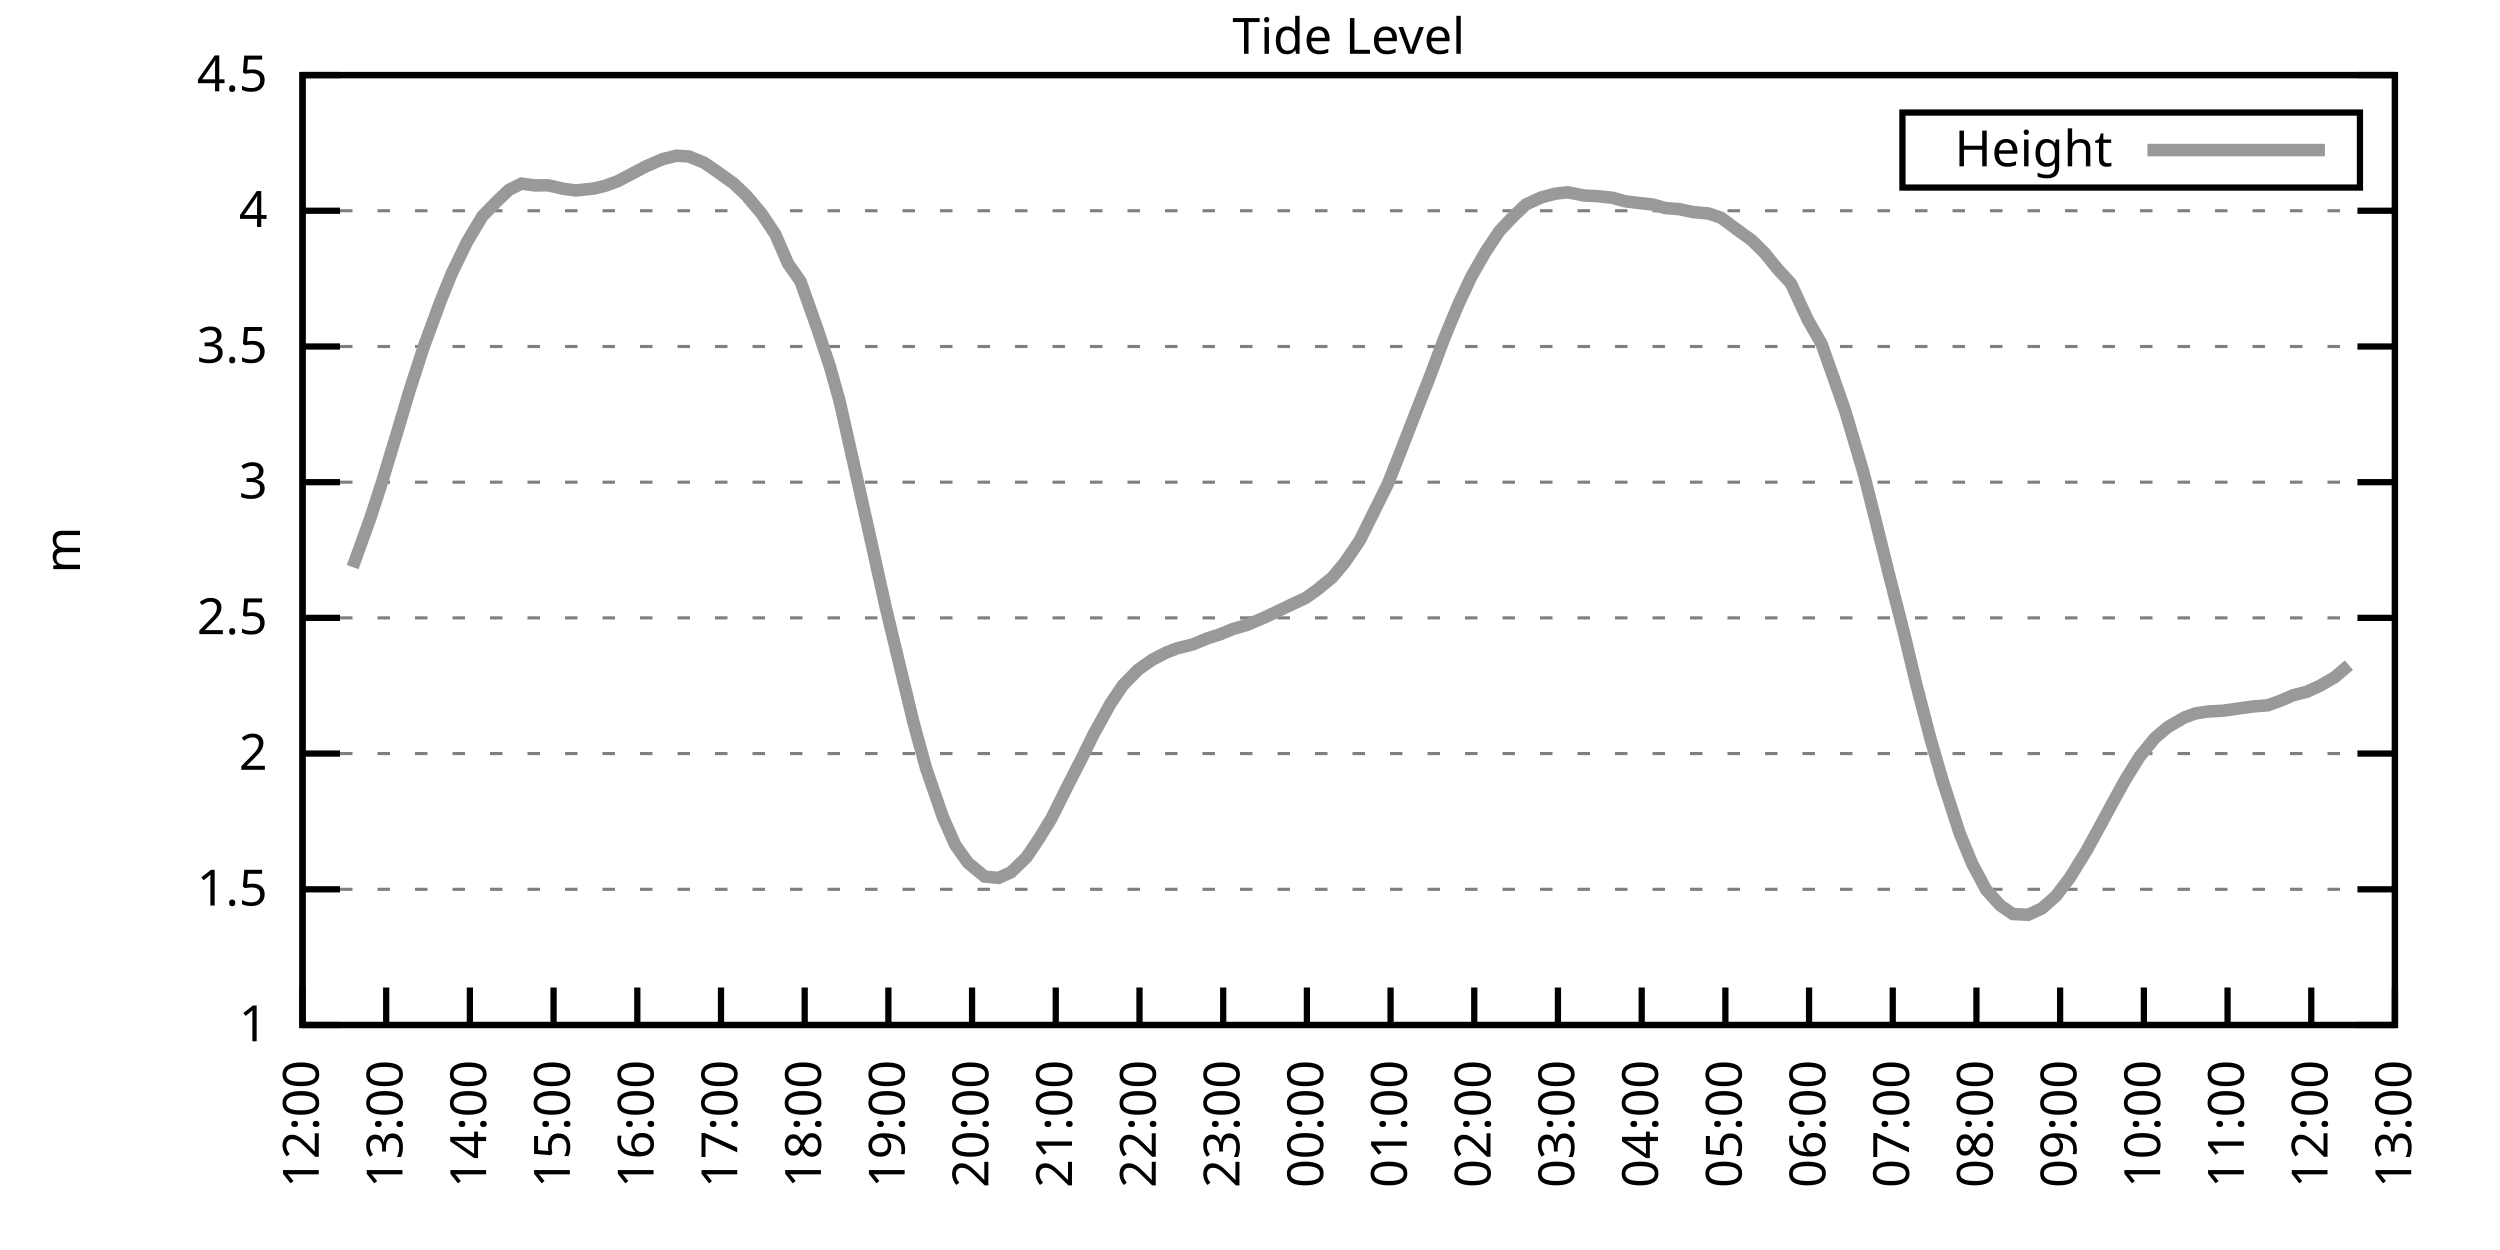
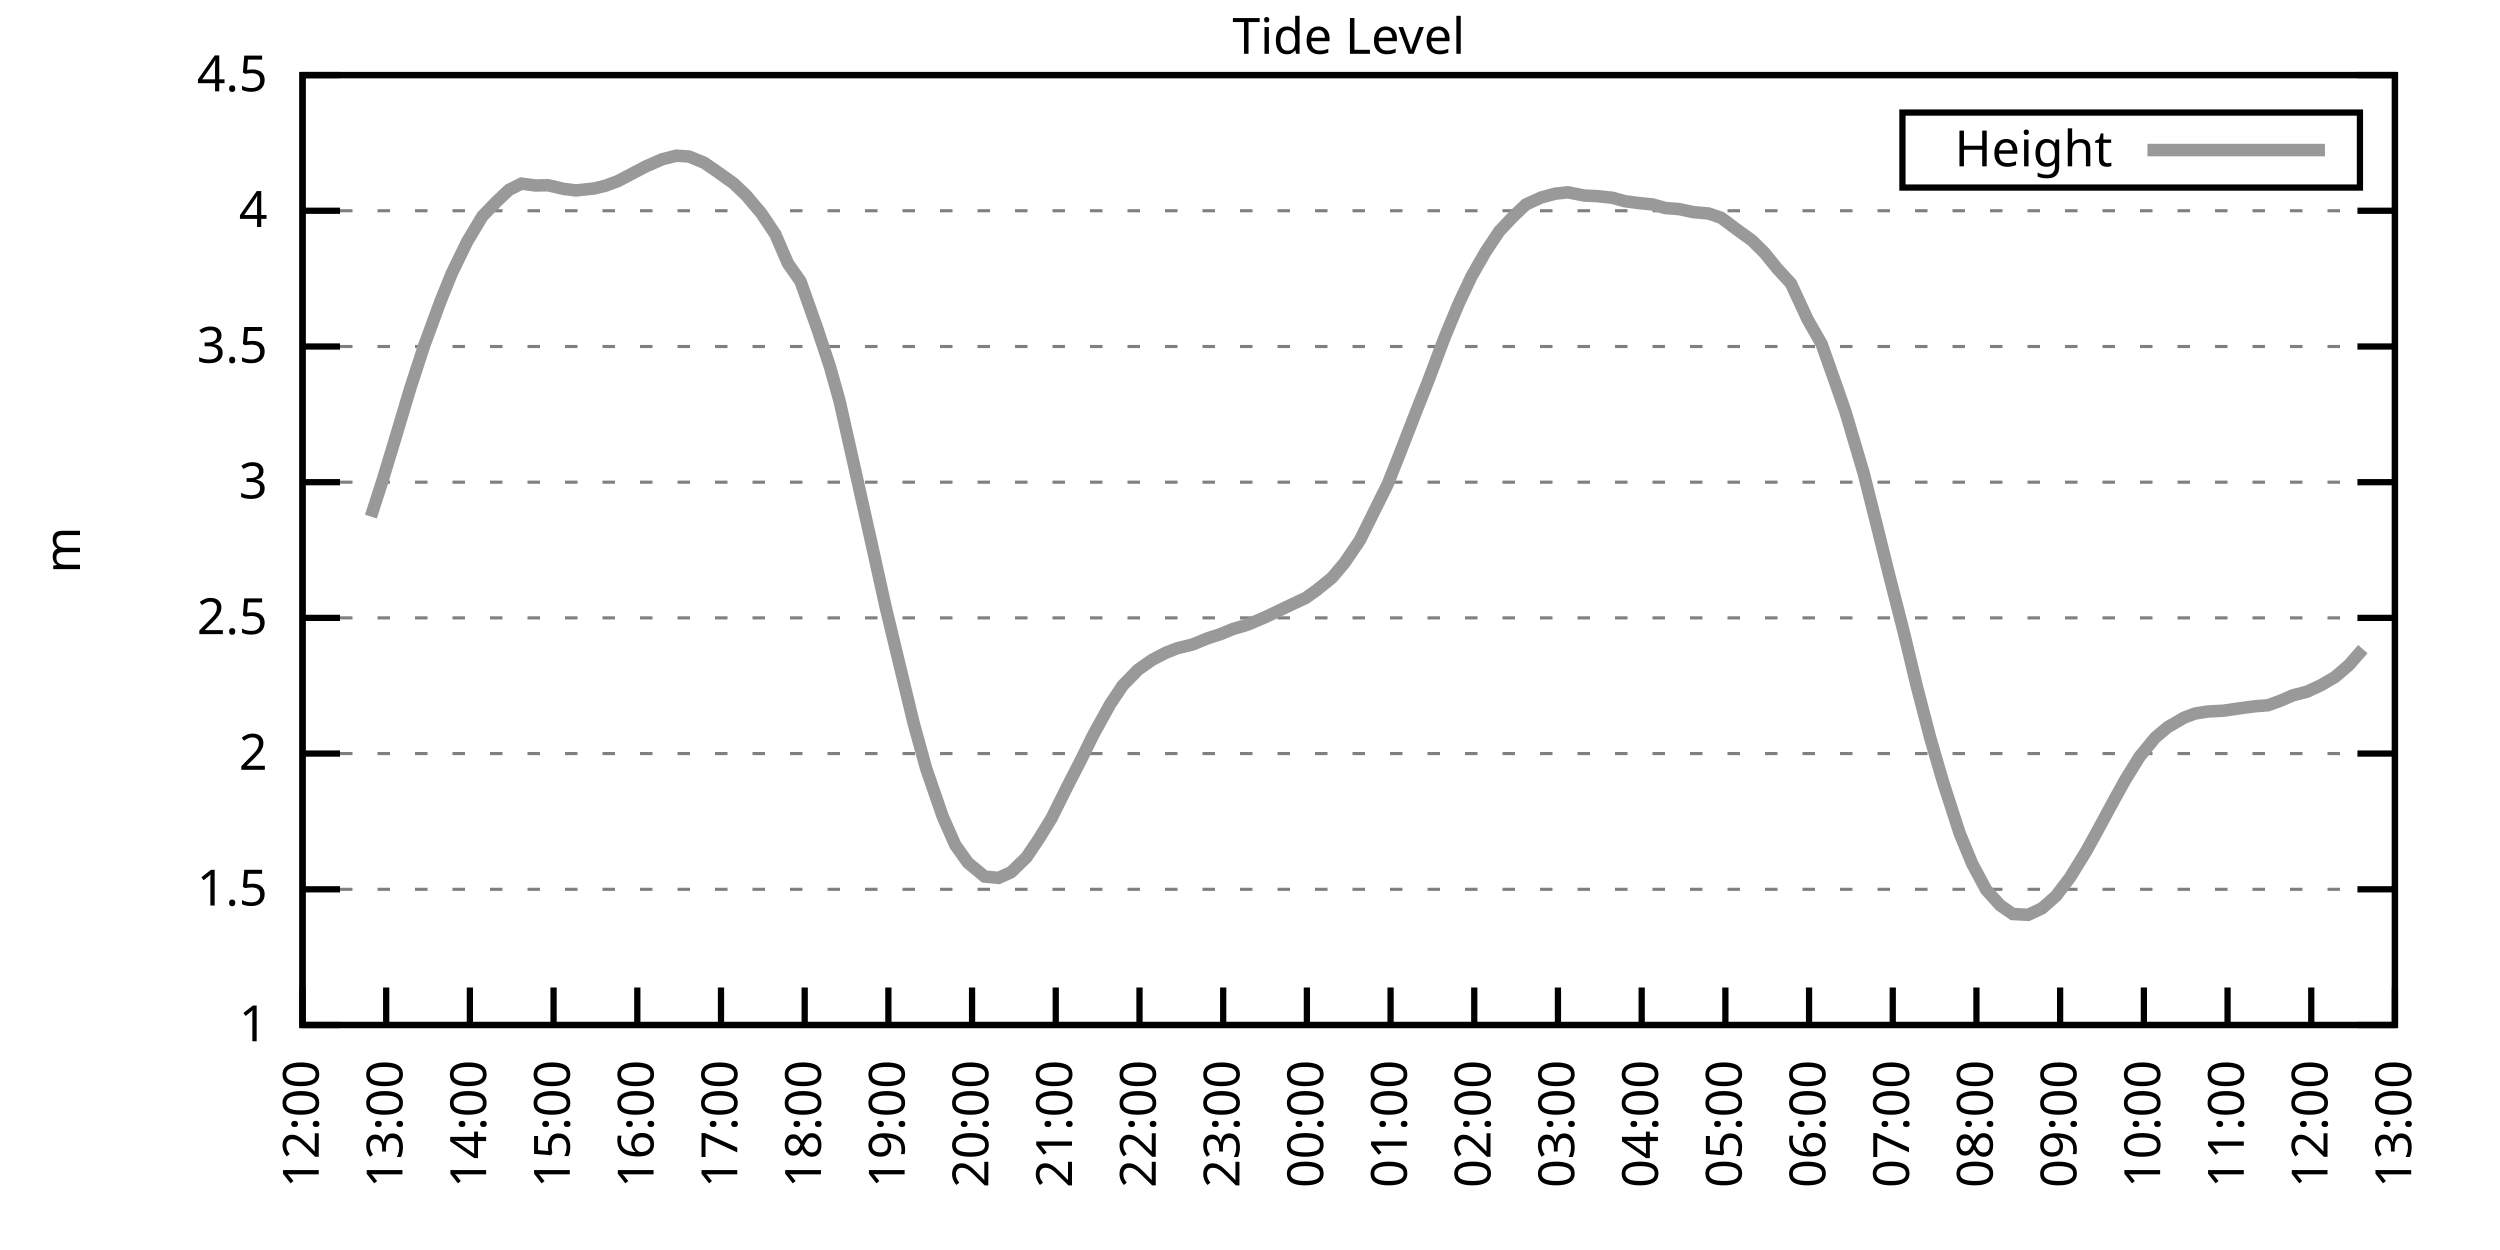
<svg xmlns="http://www.w3.org/2000/svg" xmlns:xlink="http://www.w3.org/1999/xlink" width="400" height="200" viewBox="0 0 400 200">
  <g id="gnuplot_canvas">
    <rect x="0" y="0" width="400" height="200" fill="none" />
    <defs>
      <circle id="gpDot" r="0.5" stroke-width="0.5" stroke="currentColor" />
      <path id="gpPt0" stroke-width="0.333" stroke="currentColor" d="M-1,0 h2 M0,-1 v2" />
      <path id="gpPt1" stroke-width="0.333" stroke="currentColor" d="M-1,-1 L1,1 M1,-1 L-1,1" />
      <path id="gpPt2" stroke-width="0.333" stroke="currentColor" d="M-1,0 L1,0 M0,-1 L0,1 M-1,-1 L1,1 M-1,1 L1,-1" />
      <rect id="gpPt3" stroke-width="0.333" stroke="currentColor" x="-1" y="-1" width="2" height="2" />
      <rect id="gpPt4" stroke-width="0.333" stroke="currentColor" fill="currentColor" x="-1" y="-1" width="2" height="2" />
      <circle id="gpPt5" stroke-width="0.333" stroke="currentColor" cx="0" cy="0" r="1" />
      <use xlink:href="#gpPt5" id="gpPt6" fill="currentColor" stroke="none" />
      <path id="gpPt7" stroke-width="0.333" stroke="currentColor" d="M0,-1.33 L-1.33,0.67 L1.33,0.67 z" />
      <use xlink:href="#gpPt7" id="gpPt8" fill="currentColor" stroke="none" />
      <use xlink:href="#gpPt7" id="gpPt9" stroke="currentColor" transform="rotate(180)" />
      <use xlink:href="#gpPt9" id="gpPt10" fill="currentColor" stroke="none" />
      <use xlink:href="#gpPt3" id="gpPt11" stroke="currentColor" transform="rotate(45)" />
      <use xlink:href="#gpPt11" id="gpPt12" fill="currentColor" stroke="none" />
      <path id="gpPt13" stroke-width="0.333" stroke="currentColor" d="M0,1.330 L1.265,0.411 L0.782,-1.067 L-0.782,-1.076 L-1.265,0.411 z" />
      <use xlink:href="#gpPt13" id="gpPt14" fill="currentColor" stroke="none" />
      <filter id="textbox" filterUnits="objectBoundingBox" x="0" y="0" height="1" width="1">
        <feFlood flood-color="white" flood-opacity="1" result="bgnd" />
        <feComposite in="SourceGraphic" in2="bgnd" operator="atop" />
      </filter>
      <filter id="greybox" filterUnits="objectBoundingBox" x="0" y="0" height="1" width="1">
        <feFlood flood-color="lightgrey" flood-opacity="1" result="grey" />
        <feComposite in="SourceGraphic" in2="grey" operator="atop" />
      </filter>
    </defs>
    <g fill="none" color="white" stroke="currentColor" stroke-width="1.00" stroke-linecap="butt" stroke-linejoin="miter">
</g>
    <g fill="none" color="black" stroke="currentColor" stroke-width="1.00" stroke-linecap="butt" stroke-linejoin="miter">
      <g stroke="none" shape-rendering="crispEdges">
        <polygon fill="rgb(255, 255, 255)" points="48.40,164.00 383.18,164.00 383.18,12.02 48.40,12.02 " />
      </g>
    </g>
    <g fill="none" color="black" stroke="currentColor" stroke-width="1.00" stroke-linecap="butt" stroke-linejoin="miter">
</g>
    <g fill="none" color="black" stroke="black" stroke-width="0.50" stroke-linecap="butt" stroke-linejoin="miter">
</g>
    <g fill="none" color="gray" stroke="currentColor" stroke-width="0.50" stroke-linecap="butt" stroke-linejoin="miter">
      <path stroke="gray" stroke-dasharray="2,4" class="gridline" d="M48.40,164.00 L383.19,164.00  " />
    </g>
    <g fill="none" color="gray" stroke="gray" stroke-width="1.00" stroke-linecap="butt" stroke-linejoin="miter">
</g>
    <g fill="none" color="black" stroke="currentColor" stroke-width="1.00" stroke-linecap="butt" stroke-linejoin="miter">
      <path stroke="black" d="M48.40,164.00 L54.40,164.00 M383.19,164.00 L377.19,164.00  " />
      <g transform="translate(42.80,166.60)" stroke="none" fill="black" font-family="Sans" font-size="8.00" text-anchor="end">
        <text>
          <tspan font-family="Sans"> 1</tspan>
        </text>
      </g>
    </g>
    <g fill="none" color="black" stroke="currentColor" stroke-width="1.00" stroke-linecap="butt" stroke-linejoin="miter">
</g>
    <g fill="none" color="black" stroke="black" stroke-width="0.50" stroke-linecap="butt" stroke-linejoin="miter">
</g>
    <g fill="none" color="gray" stroke="currentColor" stroke-width="0.50" stroke-linecap="butt" stroke-linejoin="miter">
      <path stroke="gray" stroke-dasharray="2,4" class="gridline" d="M48.40,142.29 L383.19,142.29  " />
    </g>
    <g fill="none" color="gray" stroke="gray" stroke-width="1.00" stroke-linecap="butt" stroke-linejoin="miter">
</g>
    <g fill="none" color="black" stroke="currentColor" stroke-width="1.00" stroke-linecap="butt" stroke-linejoin="miter">
      <path stroke="black" d="M48.40,142.29 L54.40,142.29 M383.19,142.29 L377.19,142.29  " />
      <g transform="translate(42.80,144.89)" stroke="none" fill="black" font-family="Sans" font-size="8.00" text-anchor="end">
        <text>
          <tspan font-family="Sans"> 1.5</tspan>
        </text>
      </g>
    </g>
    <g fill="none" color="black" stroke="currentColor" stroke-width="1.00" stroke-linecap="butt" stroke-linejoin="miter">
</g>
    <g fill="none" color="black" stroke="black" stroke-width="0.50" stroke-linecap="butt" stroke-linejoin="miter">
</g>
    <g fill="none" color="gray" stroke="currentColor" stroke-width="0.50" stroke-linecap="butt" stroke-linejoin="miter">
      <path stroke="gray" stroke-dasharray="2,4" class="gridline" d="M48.40,120.57 L383.19,120.57  " />
    </g>
    <g fill="none" color="gray" stroke="gray" stroke-width="1.00" stroke-linecap="butt" stroke-linejoin="miter">
</g>
    <g fill="none" color="black" stroke="currentColor" stroke-width="1.00" stroke-linecap="butt" stroke-linejoin="miter">
      <path stroke="black" d="M48.40,120.57 L54.40,120.57 M383.19,120.57 L377.19,120.57  " />
      <g transform="translate(42.80,123.17)" stroke="none" fill="black" font-family="Sans" font-size="8.00" text-anchor="end">
        <text>
          <tspan font-family="Sans"> 2</tspan>
        </text>
      </g>
    </g>
    <g fill="none" color="black" stroke="currentColor" stroke-width="1.00" stroke-linecap="butt" stroke-linejoin="miter">
</g>
    <g fill="none" color="black" stroke="black" stroke-width="0.50" stroke-linecap="butt" stroke-linejoin="miter">
</g>
    <g fill="none" color="gray" stroke="currentColor" stroke-width="0.50" stroke-linecap="butt" stroke-linejoin="miter">
      <path stroke="gray" stroke-dasharray="2,4" class="gridline" d="M48.40,98.86 L383.19,98.86  " />
    </g>
    <g fill="none" color="gray" stroke="gray" stroke-width="1.00" stroke-linecap="butt" stroke-linejoin="miter">
</g>
    <g fill="none" color="black" stroke="currentColor" stroke-width="1.00" stroke-linecap="butt" stroke-linejoin="miter">
      <path stroke="black" d="M48.40,98.86 L54.40,98.86 M383.19,98.86 L377.19,98.86  " />
      <g transform="translate(42.80,101.46)" stroke="none" fill="black" font-family="Sans" font-size="8.00" text-anchor="end">
        <text>
          <tspan font-family="Sans"> 2.5</tspan>
        </text>
      </g>
    </g>
    <g fill="none" color="black" stroke="currentColor" stroke-width="1.00" stroke-linecap="butt" stroke-linejoin="miter">
</g>
    <g fill="none" color="black" stroke="black" stroke-width="0.50" stroke-linecap="butt" stroke-linejoin="miter">
</g>
    <g fill="none" color="gray" stroke="currentColor" stroke-width="0.50" stroke-linecap="butt" stroke-linejoin="miter">
      <path stroke="gray" stroke-dasharray="2,4" class="gridline" d="M48.40,77.15 L383.19,77.15  " />
    </g>
    <g fill="none" color="gray" stroke="gray" stroke-width="1.00" stroke-linecap="butt" stroke-linejoin="miter">
</g>
    <g fill="none" color="black" stroke="currentColor" stroke-width="1.00" stroke-linecap="butt" stroke-linejoin="miter">
      <path stroke="black" d="M48.40,77.15 L54.40,77.15 M383.19,77.15 L377.19,77.15  " />
      <g transform="translate(42.80,79.75)" stroke="none" fill="black" font-family="Sans" font-size="8.00" text-anchor="end">
        <text>
          <tspan font-family="Sans"> 3</tspan>
        </text>
      </g>
    </g>
    <g fill="none" color="black" stroke="currentColor" stroke-width="1.00" stroke-linecap="butt" stroke-linejoin="miter">
</g>
    <g fill="none" color="black" stroke="black" stroke-width="0.50" stroke-linecap="butt" stroke-linejoin="miter">
</g>
    <g fill="none" color="gray" stroke="currentColor" stroke-width="0.50" stroke-linecap="butt" stroke-linejoin="miter">
      <path stroke="gray" stroke-dasharray="2,4" class="gridline" d="M48.40,55.44 L383.19,55.44  " />
    </g>
    <g fill="none" color="gray" stroke="gray" stroke-width="1.00" stroke-linecap="butt" stroke-linejoin="miter">
</g>
    <g fill="none" color="black" stroke="currentColor" stroke-width="1.00" stroke-linecap="butt" stroke-linejoin="miter">
      <path stroke="black" d="M48.40,55.44 L54.40,55.44 M383.19,55.44 L377.19,55.44  " />
      <g transform="translate(42.80,58.04)" stroke="none" fill="black" font-family="Sans" font-size="8.00" text-anchor="end">
        <text>
          <tspan font-family="Sans"> 3.5</tspan>
        </text>
      </g>
    </g>
    <g fill="none" color="black" stroke="currentColor" stroke-width="1.00" stroke-linecap="butt" stroke-linejoin="miter">
</g>
    <g fill="none" color="black" stroke="black" stroke-width="0.50" stroke-linecap="butt" stroke-linejoin="miter">
</g>
    <g fill="none" color="gray" stroke="currentColor" stroke-width="0.50" stroke-linecap="butt" stroke-linejoin="miter">
      <path stroke="gray" stroke-dasharray="2,4" class="gridline" d="M48.40,33.72 L383.19,33.72  " />
    </g>
    <g fill="none" color="gray" stroke="gray" stroke-width="1.00" stroke-linecap="butt" stroke-linejoin="miter">
</g>
    <g fill="none" color="black" stroke="currentColor" stroke-width="1.00" stroke-linecap="butt" stroke-linejoin="miter">
      <path stroke="black" d="M48.40,33.72 L54.40,33.72 M383.19,33.72 L377.19,33.72  " />
      <g transform="translate(42.80,36.32)" stroke="none" fill="black" font-family="Sans" font-size="8.00" text-anchor="end">
        <text>
          <tspan font-family="Sans"> 4</tspan>
        </text>
      </g>
    </g>
    <g fill="none" color="black" stroke="currentColor" stroke-width="1.00" stroke-linecap="butt" stroke-linejoin="miter">
</g>
    <g fill="none" color="black" stroke="black" stroke-width="0.50" stroke-linecap="butt" stroke-linejoin="miter">
</g>
    <g fill="none" color="gray" stroke="currentColor" stroke-width="0.50" stroke-linecap="butt" stroke-linejoin="miter">
      <path stroke="gray" stroke-dasharray="2,4" class="gridline" d="M48.40,12.01 L383.19,12.01  " />
    </g>
    <g fill="none" color="gray" stroke="gray" stroke-width="1.00" stroke-linecap="butt" stroke-linejoin="miter">
</g>
    <g fill="none" color="black" stroke="currentColor" stroke-width="1.00" stroke-linecap="butt" stroke-linejoin="miter">
      <path stroke="black" d="M48.40,12.01 L54.40,12.01 M383.19,12.01 L377.19,12.01  " />
      <g transform="translate(42.80,14.61)" stroke="none" fill="black" font-family="Sans" font-size="8.00" text-anchor="end">
        <text>
          <tspan font-family="Sans"> 4.5</tspan>
        </text>
      </g>
    </g>
    <g fill="none" color="black" stroke="currentColor" stroke-width="1.00" stroke-linecap="butt" stroke-linejoin="miter">
      <path stroke="black" d="M48.40,164.00 L48.40,158.00  " />
      <g transform="translate(51.00,169.60) rotate(270.00)" stroke="none" fill="black" font-family="Sans" font-size="8.00" text-anchor="end">
        <text>
          <tspan font-family="Sans">12:00</tspan>
        </text>
      </g>
    </g>
    <g fill="none" color="black" stroke="currentColor" stroke-width="1.00" stroke-linecap="butt" stroke-linejoin="miter">
      <path stroke="black" d="M61.79,164.00 L61.79,158.00  " />
      <g transform="translate(64.39,169.60) rotate(270.00)" stroke="none" fill="black" font-family="Sans" font-size="8.00" text-anchor="end">
        <text>
          <tspan font-family="Sans">13:00</tspan>
        </text>
      </g>
    </g>
    <g fill="none" color="black" stroke="currentColor" stroke-width="1.00" stroke-linecap="butt" stroke-linejoin="miter">
      <path stroke="black" d="M75.18,164.00 L75.18,158.00  " />
      <g transform="translate(77.78,169.60) rotate(270.00)" stroke="none" fill="black" font-family="Sans" font-size="8.00" text-anchor="end">
        <text>
          <tspan font-family="Sans">14:00</tspan>
        </text>
      </g>
    </g>
    <g fill="none" color="black" stroke="currentColor" stroke-width="1.00" stroke-linecap="butt" stroke-linejoin="miter">
      <path stroke="black" d="M88.57,164.00 L88.57,158.00  " />
      <g transform="translate(91.17,169.60) rotate(270.00)" stroke="none" fill="black" font-family="Sans" font-size="8.00" text-anchor="end">
        <text>
          <tspan font-family="Sans">15:00</tspan>
        </text>
      </g>
    </g>
    <g fill="none" color="black" stroke="currentColor" stroke-width="1.00" stroke-linecap="butt" stroke-linejoin="miter">
      <path stroke="black" d="M101.97,164.00 L101.97,158.00  " />
      <g transform="translate(104.57,169.60) rotate(270.00)" stroke="none" fill="black" font-family="Sans" font-size="8.00" text-anchor="end">
        <text>
          <tspan font-family="Sans">16:00</tspan>
        </text>
      </g>
    </g>
    <g fill="none" color="black" stroke="currentColor" stroke-width="1.00" stroke-linecap="butt" stroke-linejoin="miter">
      <path stroke="black" d="M115.36,164.00 L115.36,158.00  " />
      <g transform="translate(117.96,169.60) rotate(270.00)" stroke="none" fill="black" font-family="Sans" font-size="8.00" text-anchor="end">
        <text>
          <tspan font-family="Sans">17:00</tspan>
        </text>
      </g>
    </g>
    <g fill="none" color="black" stroke="currentColor" stroke-width="1.00" stroke-linecap="butt" stroke-linejoin="miter">
      <path stroke="black" d="M128.75,164.00 L128.75,158.00  " />
      <g transform="translate(131.35,169.60) rotate(270.00)" stroke="none" fill="black" font-family="Sans" font-size="8.00" text-anchor="end">
        <text>
          <tspan font-family="Sans">18:00</tspan>
        </text>
      </g>
    </g>
    <g fill="none" color="black" stroke="currentColor" stroke-width="1.00" stroke-linecap="butt" stroke-linejoin="miter">
      <path stroke="black" d="M142.14,164.00 L142.14,158.00  " />
      <g transform="translate(144.74,169.60) rotate(270.00)" stroke="none" fill="black" font-family="Sans" font-size="8.00" text-anchor="end">
        <text>
          <tspan font-family="Sans">19:00</tspan>
        </text>
      </g>
    </g>
    <g fill="none" color="black" stroke="currentColor" stroke-width="1.00" stroke-linecap="butt" stroke-linejoin="miter">
      <path stroke="black" d="M155.53,164.00 L155.53,158.00  " />
      <g transform="translate(158.13,169.60) rotate(270.00)" stroke="none" fill="black" font-family="Sans" font-size="8.00" text-anchor="end">
        <text>
          <tspan font-family="Sans">20:00</tspan>
        </text>
      </g>
    </g>
    <g fill="none" color="black" stroke="currentColor" stroke-width="1.00" stroke-linecap="butt" stroke-linejoin="miter">
      <path stroke="black" d="M168.92,164.00 L168.92,158.00  " />
      <g transform="translate(171.52,169.60) rotate(270.00)" stroke="none" fill="black" font-family="Sans" font-size="8.00" text-anchor="end">
        <text>
          <tspan font-family="Sans">21:00</tspan>
        </text>
      </g>
    </g>
    <g fill="none" color="black" stroke="currentColor" stroke-width="1.00" stroke-linecap="butt" stroke-linejoin="miter">
      <path stroke="black" d="M182.32,164.00 L182.32,158.00  " />
      <g transform="translate(184.92,169.60) rotate(270.00)" stroke="none" fill="black" font-family="Sans" font-size="8.00" text-anchor="end">
        <text>
          <tspan font-family="Sans">22:00</tspan>
        </text>
      </g>
    </g>
    <g fill="none" color="black" stroke="currentColor" stroke-width="1.00" stroke-linecap="butt" stroke-linejoin="miter">
      <path stroke="black" d="M195.71,164.00 L195.71,158.00  " />
      <g transform="translate(198.31,169.60) rotate(270.00)" stroke="none" fill="black" font-family="Sans" font-size="8.00" text-anchor="end">
        <text>
          <tspan font-family="Sans">23:00</tspan>
        </text>
      </g>
    </g>
    <g fill="none" color="black" stroke="currentColor" stroke-width="1.00" stroke-linecap="butt" stroke-linejoin="miter">
      <path stroke="black" d="M209.10,164.00 L209.10,158.00  " />
      <g transform="translate(211.70,169.60) rotate(270.00)" stroke="none" fill="black" font-family="Sans" font-size="8.00" text-anchor="end">
        <text>
          <tspan font-family="Sans">00:00</tspan>
        </text>
      </g>
    </g>
    <g fill="none" color="black" stroke="currentColor" stroke-width="1.00" stroke-linecap="butt" stroke-linejoin="miter">
      <path stroke="black" d="M222.49,164.00 L222.49,158.00  " />
      <g transform="translate(225.09,169.60) rotate(270.00)" stroke="none" fill="black" font-family="Sans" font-size="8.00" text-anchor="end">
        <text>
          <tspan font-family="Sans">01:00</tspan>
        </text>
      </g>
    </g>
    <g fill="none" color="black" stroke="currentColor" stroke-width="1.00" stroke-linecap="butt" stroke-linejoin="miter">
      <path stroke="black" d="M235.88,164.00 L235.88,158.00  " />
      <g transform="translate(238.48,169.60) rotate(270.00)" stroke="none" fill="black" font-family="Sans" font-size="8.00" text-anchor="end">
        <text>
          <tspan font-family="Sans">02:00</tspan>
        </text>
      </g>
    </g>
    <g fill="none" color="black" stroke="currentColor" stroke-width="1.00" stroke-linecap="butt" stroke-linejoin="miter">
      <path stroke="black" d="M249.27,164.00 L249.27,158.00  " />
      <g transform="translate(251.87,169.60) rotate(270.00)" stroke="none" fill="black" font-family="Sans" font-size="8.00" text-anchor="end">
        <text>
          <tspan font-family="Sans">03:00</tspan>
        </text>
      </g>
    </g>
    <g fill="none" color="black" stroke="currentColor" stroke-width="1.00" stroke-linecap="butt" stroke-linejoin="miter">
      <path stroke="black" d="M262.67,164.00 L262.67,158.00  " />
      <g transform="translate(265.27,169.60) rotate(270.00)" stroke="none" fill="black" font-family="Sans" font-size="8.00" text-anchor="end">
        <text>
          <tspan font-family="Sans">04:00</tspan>
        </text>
      </g>
    </g>
    <g fill="none" color="black" stroke="currentColor" stroke-width="1.00" stroke-linecap="butt" stroke-linejoin="miter">
      <path stroke="black" d="M276.06,164.00 L276.06,158.00  " />
      <g transform="translate(278.66,169.60) rotate(270.00)" stroke="none" fill="black" font-family="Sans" font-size="8.00" text-anchor="end">
        <text>
          <tspan font-family="Sans">05:00</tspan>
        </text>
      </g>
    </g>
    <g fill="none" color="black" stroke="currentColor" stroke-width="1.00" stroke-linecap="butt" stroke-linejoin="miter">
      <path stroke="black" d="M289.45,164.00 L289.45,158.00  " />
      <g transform="translate(292.05,169.60) rotate(270.00)" stroke="none" fill="black" font-family="Sans" font-size="8.00" text-anchor="end">
        <text>
          <tspan font-family="Sans">06:00</tspan>
        </text>
      </g>
    </g>
    <g fill="none" color="black" stroke="currentColor" stroke-width="1.00" stroke-linecap="butt" stroke-linejoin="miter">
      <path stroke="black" d="M302.84,164.00 L302.84,158.00  " />
      <g transform="translate(305.44,169.60) rotate(270.00)" stroke="none" fill="black" font-family="Sans" font-size="8.00" text-anchor="end">
        <text>
          <tspan font-family="Sans">07:00</tspan>
        </text>
      </g>
    </g>
    <g fill="none" color="black" stroke="currentColor" stroke-width="1.00" stroke-linecap="butt" stroke-linejoin="miter">
      <path stroke="black" d="M316.23,164.00 L316.23,158.00  " />
      <g transform="translate(318.83,169.60) rotate(270.00)" stroke="none" fill="black" font-family="Sans" font-size="8.00" text-anchor="end">
        <text>
          <tspan font-family="Sans">08:00</tspan>
        </text>
      </g>
    </g>
    <g fill="none" color="black" stroke="currentColor" stroke-width="1.00" stroke-linecap="butt" stroke-linejoin="miter">
      <path stroke="black" d="M329.62,164.00 L329.62,158.00  " />
      <g transform="translate(332.22,169.60) rotate(270.00)" stroke="none" fill="black" font-family="Sans" font-size="8.00" text-anchor="end">
        <text>
          <tspan font-family="Sans">09:00</tspan>
        </text>
      </g>
    </g>
    <g fill="none" color="black" stroke="currentColor" stroke-width="1.00" stroke-linecap="butt" stroke-linejoin="miter">
      <path stroke="black" d="M343.02,164.00 L343.02,158.00  " />
      <g transform="translate(345.62,169.60) rotate(270.00)" stroke="none" fill="black" font-family="Sans" font-size="8.00" text-anchor="end">
        <text>
          <tspan font-family="Sans">10:00</tspan>
        </text>
      </g>
    </g>
    <g fill="none" color="black" stroke="currentColor" stroke-width="1.00" stroke-linecap="butt" stroke-linejoin="miter">
      <path stroke="black" d="M356.41,164.00 L356.41,158.00  " />
      <g transform="translate(359.01,169.60) rotate(270.00)" stroke="none" fill="black" font-family="Sans" font-size="8.00" text-anchor="end">
        <text>
          <tspan font-family="Sans">11:00</tspan>
        </text>
      </g>
    </g>
    <g fill="none" color="black" stroke="currentColor" stroke-width="1.00" stroke-linecap="butt" stroke-linejoin="miter">
      <path stroke="black" d="M369.80,164.00 L369.80,158.00  " />
      <g transform="translate(372.40,169.60) rotate(270.00)" stroke="none" fill="black" font-family="Sans" font-size="8.00" text-anchor="end">
        <text>
          <tspan font-family="Sans">12:00</tspan>
        </text>
      </g>
    </g>
    <g fill="none" color="black" stroke="currentColor" stroke-width="1.00" stroke-linecap="butt" stroke-linejoin="miter">
      <path stroke="black" d="M383.19,164.00 L383.19,158.00  " />
      <g transform="translate(385.79,169.60) rotate(270.00)" stroke="none" fill="black" font-family="Sans" font-size="8.00" text-anchor="end">
        <text>
          <tspan font-family="Sans">13:00</tspan>
        </text>
      </g>
    </g>
    <g fill="none" color="black" stroke="currentColor" stroke-width="1.00" stroke-linecap="butt" stroke-linejoin="miter">
</g>
    <g fill="none" color="black" stroke="currentColor" stroke-width="1.00" stroke-linecap="butt" stroke-linejoin="miter">
      <path stroke="black" d="M48.40,12.01 L48.40,164.00 L383.19,164.00 L383.19,12.01 L48.40,12.01 Z  " />
    </g>
    <g fill="none" color="black" stroke="currentColor" stroke-width="1.00" stroke-linecap="butt" stroke-linejoin="miter">
</g>
    <g fill="none" color="black" stroke="currentColor" stroke-width="1.00" stroke-linecap="butt" stroke-linejoin="miter">
      <path stroke="black" d="M304.39,30.01 L304.39,18.01 L377.59,18.01 L377.59,30.01 L304.39,30.01 Z  " />
    </g>
    <g id="Tide_level_plot_1">
      <g fill="none" color="white" stroke="black" stroke-width="2.00" stroke-linecap="butt" stroke-linejoin="miter">
</g>
      <g fill="none" color="black" stroke="currentColor" stroke-width="2.00" stroke-linecap="butt" stroke-linejoin="miter">
        <g transform="translate(337.99,26.61)" stroke="none" fill="black" font-family="Sans" font-size="8.00" text-anchor="end">
          <text>
            <tspan font-family="Sans">Height</tspan>
          </text>
        </g>
      </g>
      <g fill="none" color="black" stroke="currentColor" stroke-width="2.00" stroke-linecap="butt" stroke-linejoin="miter">
-         <path stroke="rgb(153, 153, 153)" d="M343.59,24.01 L371.99,24.01 M56.43,90.74 L59.34,82.66 L61.12,77.15 L63.35,69.81 L65.59,62.30 L67.82,55.44   L70.50,48.14 L72.28,43.75 L74.74,38.67 L77.19,34.59 L79.42,32.29 L81.43,30.38 L83.44,29.38 L85.67,29.68   L87.68,29.64 L90.14,30.21 L92.15,30.47 L95.05,30.16 L96.83,29.73 L98.84,28.99 L101.07,27.82 L103.31,26.64   L105.98,25.47 L108.22,24.91 L110.22,25.04 L112.68,26.04 L114.69,27.43 L117.37,29.34 L119.38,31.25 L121.83,34.16   L124.06,37.50 L126.07,42.15 L128.08,45.01 L130.76,52.57 L132.77,58.61 L134.33,64.16 L137.01,76.06 L139.46,87.01   L141.69,97.08 L143.70,105.42 L146.16,115.62 L148.17,122.92 L150.85,130.69 L152.85,135.21 L154.86,138.03 L157.54,140.25   L159.77,140.46 L161.78,139.55 L164.24,137.16 L166.25,134.17 L168.25,130.91 L170.71,125.96 L172.94,121.62 L174.95,117.53   L177.63,112.67 L179.64,109.67 L182.09,107.16 L184.32,105.59 L186.56,104.42 L188.34,103.73 L190.80,103.12 L193.25,102.12   L195.26,101.47 L197.27,100.64 L199.50,99.99 L202.18,98.86 L204.19,97.91 L206.64,96.73 L208.88,95.69 L210.66,94.43   L213.12,92.43 L215.13,90.05 L217.58,86.44 L222.04,77.45 L224.05,72.37 L226.73,65.47 L228.52,60.95 L231.20,53.83   L233.43,48.49 L235.44,44.23 L237.67,40.32 L239.90,36.98 L242.13,34.63 L244.14,32.72 L246.60,31.59 L248.83,30.99   L250.84,30.77 L253.51,31.29 L255.52,31.38 L257.98,31.64 L259.99,32.20 L262.00,32.46 L264.45,32.72 L266.46,33.29   L268.69,33.46 L270.92,33.94 L273.38,34.16 L275.39,34.85 L277.84,36.68 L280.30,38.46 L282.31,40.45 L284.32,42.93   L286.55,45.36 L289.23,51.14 L291.46,55.04 L293.69,61.34 L295.25,65.81 L298.15,75.59 L300.16,83.53 L302.17,91.65   L304.63,101.25 L306.63,109.59 L308.87,118.19 L310.88,125.09 L313.55,133.34 L315.56,138.21 L317.79,142.37 L320.03,144.85   L322.04,146.24 L324.49,146.37 L326.72,145.33 L328.95,143.37 L331.19,140.42 L333.86,136.08 L335.65,132.82 L338.33,127.87   L340.11,124.66 L342.35,121.05 L344.80,118.06 L346.81,116.36 L349.49,114.80 L351.27,114.15 L353.28,113.84 L355.74,113.71   L358.42,113.32 L360.65,113.02 L362.88,112.84 L364.89,112.11 L366.90,111.24 L369.13,110.67 L371.36,109.63 L373.59,108.33   L375.82,106.42  " />
+         <path stroke="rgb(153, 153, 153)" d="M343.59,24.01 L371.99,24.01 M59.34,82.66 L61.12,77.15 L63.35,69.81 L65.59,62.30 L67.82,55.44 L70.50,48.14   L72.28,43.75 L74.74,38.67 L77.19,34.59 L79.42,32.29 L81.43,30.38 L83.44,29.38 L85.67,29.68 L87.68,29.64   L90.14,30.21 L92.15,30.47 L95.05,30.16 L96.83,29.73 L98.84,28.99 L101.07,27.82 L103.31,26.64 L105.98,25.47   L108.22,24.91 L110.22,25.04 L112.68,26.04 L114.69,27.43 L117.37,29.34 L119.38,31.25 L121.83,34.16 L124.06,37.50   L126.07,42.15 L128.08,45.01 L130.76,52.57 L132.77,58.61 L134.33,64.16 L137.01,76.06 L139.46,87.01 L141.69,97.08   L143.70,105.42 L146.16,115.62 L148.17,122.92 L150.85,130.69 L152.85,135.21 L154.86,138.03 L157.54,140.25 L159.77,140.46   L161.78,139.55 L164.24,137.16 L166.25,134.17 L168.25,130.91 L170.71,125.96 L172.94,121.62 L174.95,117.53 L177.63,112.67   L179.64,109.67 L182.09,107.16 L184.32,105.59 L186.56,104.42 L188.34,103.73 L190.80,103.12 L193.25,102.12 L195.26,101.47   L197.27,100.64 L199.50,99.99 L202.18,98.86 L204.19,97.91 L206.64,96.73 L208.88,95.69 L210.66,94.43 L213.12,92.43   L215.13,90.05 L217.58,86.44 L222.04,77.45 L224.05,72.37 L226.73,65.47 L228.52,60.95 L231.20,53.83 L233.43,48.49   L235.44,44.23 L237.67,40.32 L239.90,36.98 L242.13,34.63 L244.14,32.72 L246.60,31.59 L248.83,30.99 L250.84,30.77   L253.51,31.29 L255.52,31.38 L257.98,31.64 L259.99,32.20 L262.00,32.46 L264.45,32.72 L266.46,33.29 L268.69,33.46   L270.92,33.94 L273.38,34.16 L275.39,34.85 L277.84,36.68 L280.30,38.46 L282.31,40.45 L284.32,42.93 L286.55,45.36   L289.23,51.14 L291.46,55.04 L293.69,61.34 L295.25,65.81 L298.15,75.59 L300.16,83.53 L302.17,91.65 L304.63,101.25   L306.63,109.59 L308.87,118.19 L310.88,125.09 L313.55,133.34 L315.56,138.21 L317.79,142.37 L320.03,144.85 L322.04,146.24   L324.49,146.37 L326.72,145.33 L328.95,143.37 L331.19,140.42 L333.86,136.08 L335.65,132.82 L338.33,127.87 L340.11,124.66   L342.35,121.05 L344.80,118.06 L346.81,116.36 L349.49,114.80 L351.27,114.15 L353.28,113.84 L355.74,113.71 L358.42,113.32   L360.65,113.02 L362.88,112.84 L364.89,112.11 L366.90,111.24 L369.13,110.67 L371.36,109.63 L373.59,108.33 L375.82,106.42   L378.06,103.86  " />
      </g>
    </g>
    <g fill="none" color="black" stroke="currentColor" stroke-width="2.00" stroke-linecap="butt" stroke-linejoin="miter">
</g>
    <g fill="none" color="black" stroke="black" stroke-width="1.00" stroke-linecap="butt" stroke-linejoin="miter">
</g>
    <g fill="none" color="black" stroke="currentColor" stroke-width="1.00" stroke-linecap="butt" stroke-linejoin="miter">
      <path stroke="black" d="M48.40,12.01 L48.40,164.00 L383.19,164.00 L383.19,12.01 L48.40,12.01 Z  " />
      <g transform="translate(12.80,88.01) rotate(270.00)" stroke="none" fill="black" font-family="Sans" font-size="8.00" text-anchor="middle">
        <text>
          <tspan font-family="Sans">m</tspan>
        </text>
      </g>
    </g>
    <g fill="none" color="black" stroke="currentColor" stroke-width="1.00" stroke-linecap="butt" stroke-linejoin="miter">
</g>
    <g fill="none" color="black" stroke="currentColor" stroke-width="1.00" stroke-linecap="butt" stroke-linejoin="miter">
      <g transform="translate(215.79,8.61)" stroke="none" fill="black" font-family="Sans" font-size="8.00" text-anchor="middle">
        <text>
          <tspan font-family="Sans">Tide Level</tspan>
        </text>
      </g>
    </g>
    <g fill="none" color="black" stroke="currentColor" stroke-width="1.00" stroke-linecap="butt" stroke-linejoin="miter">
</g>
  </g>
</svg>
